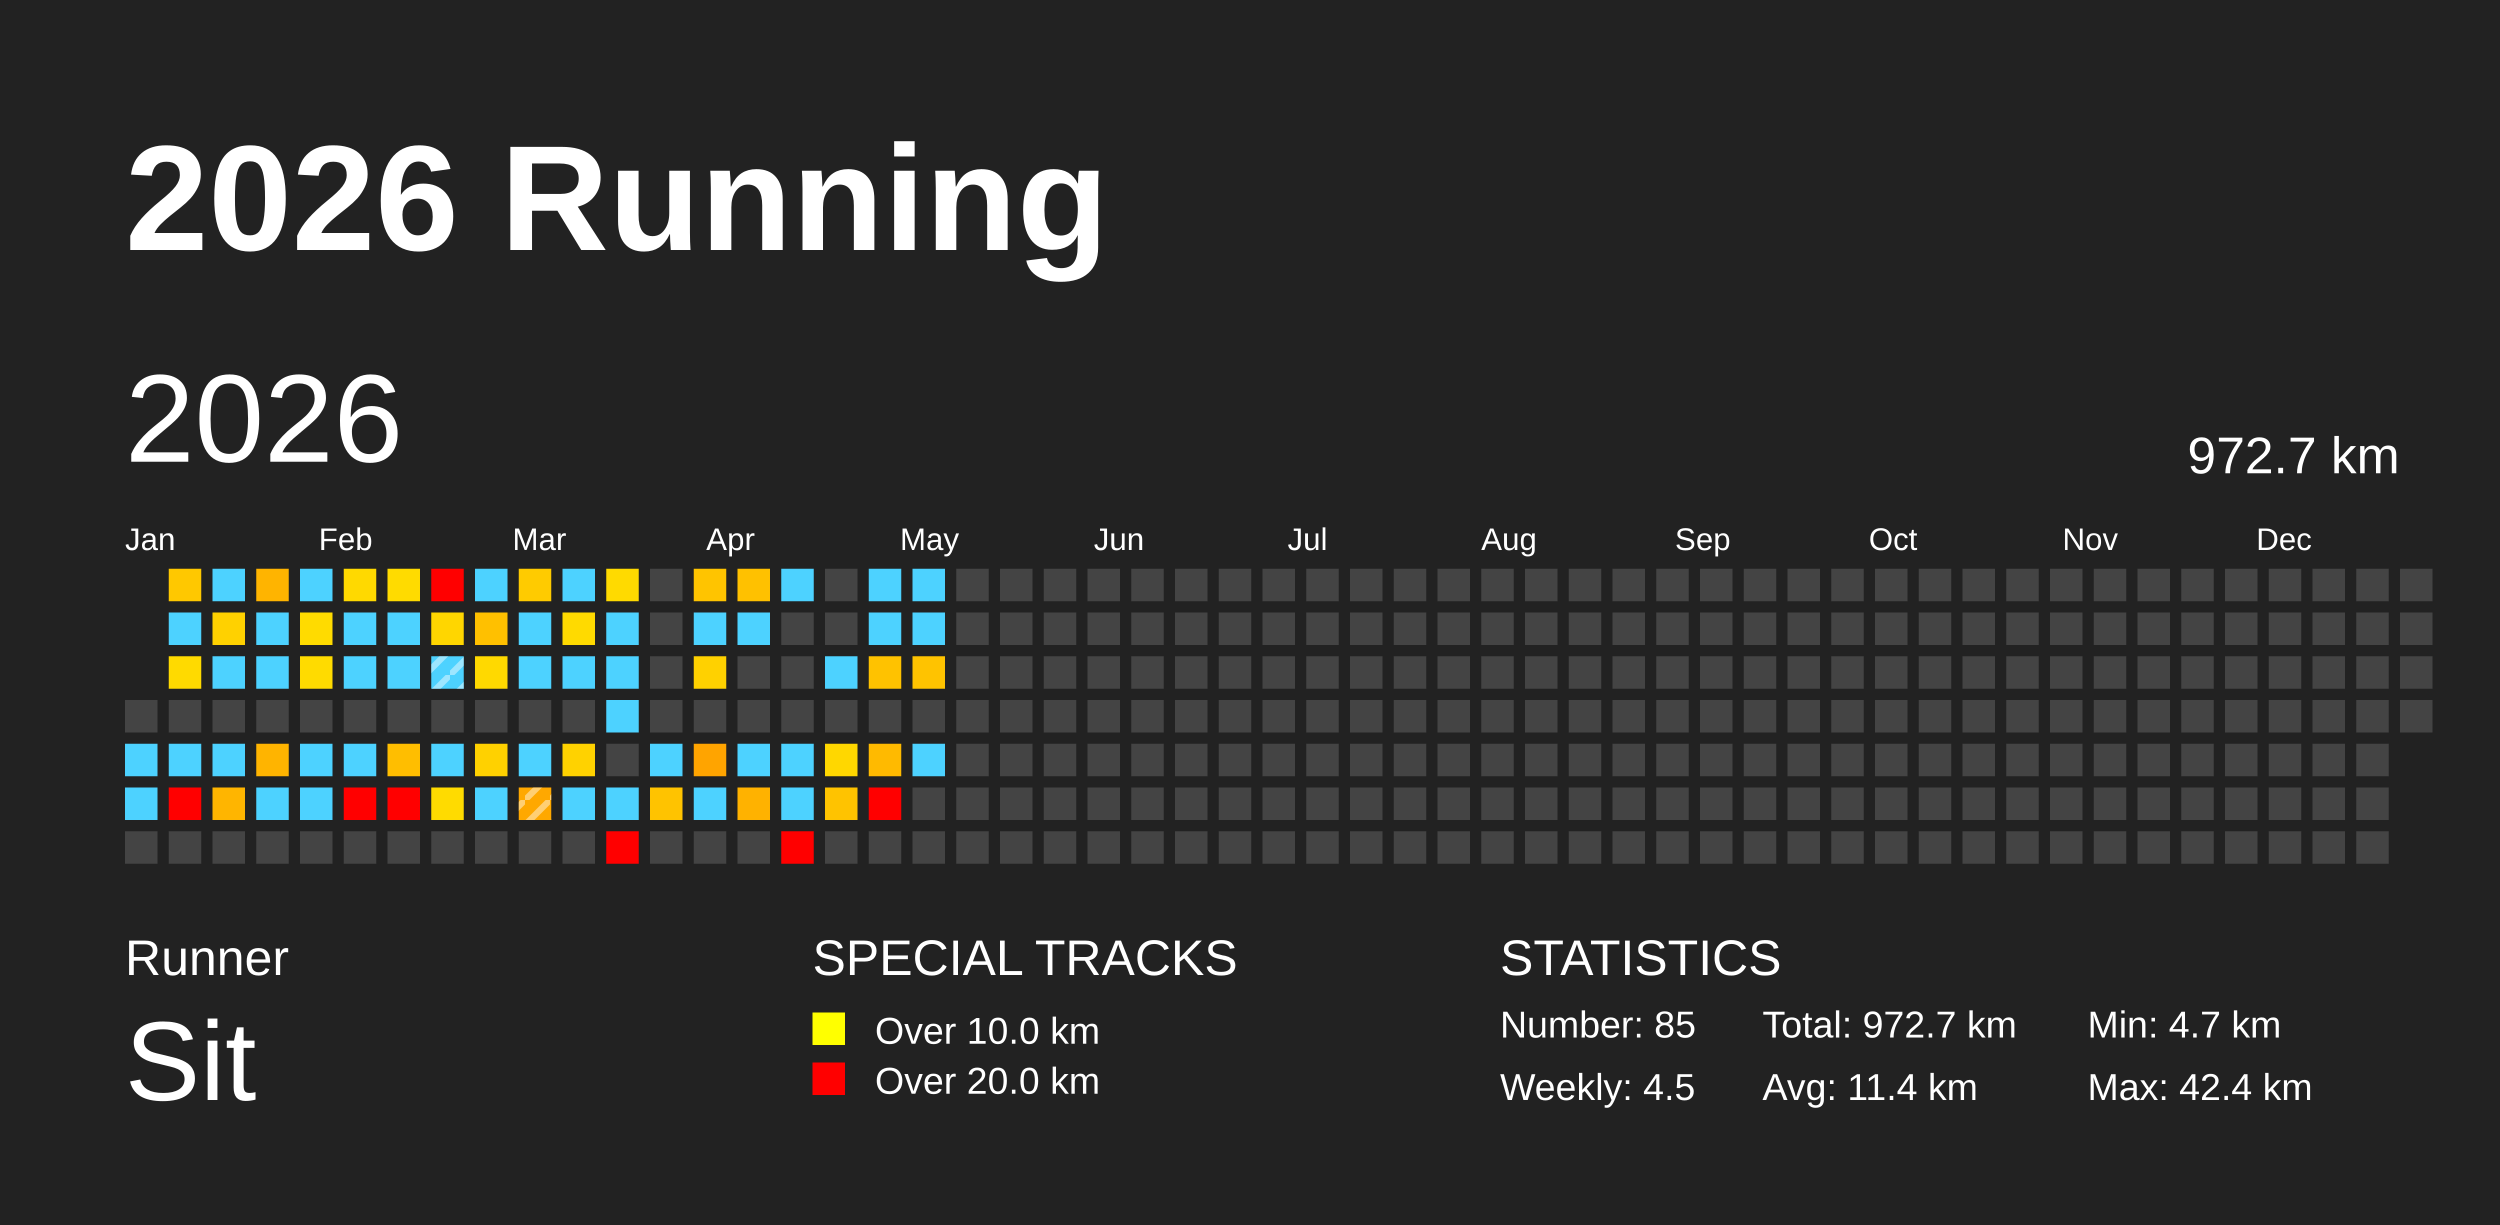
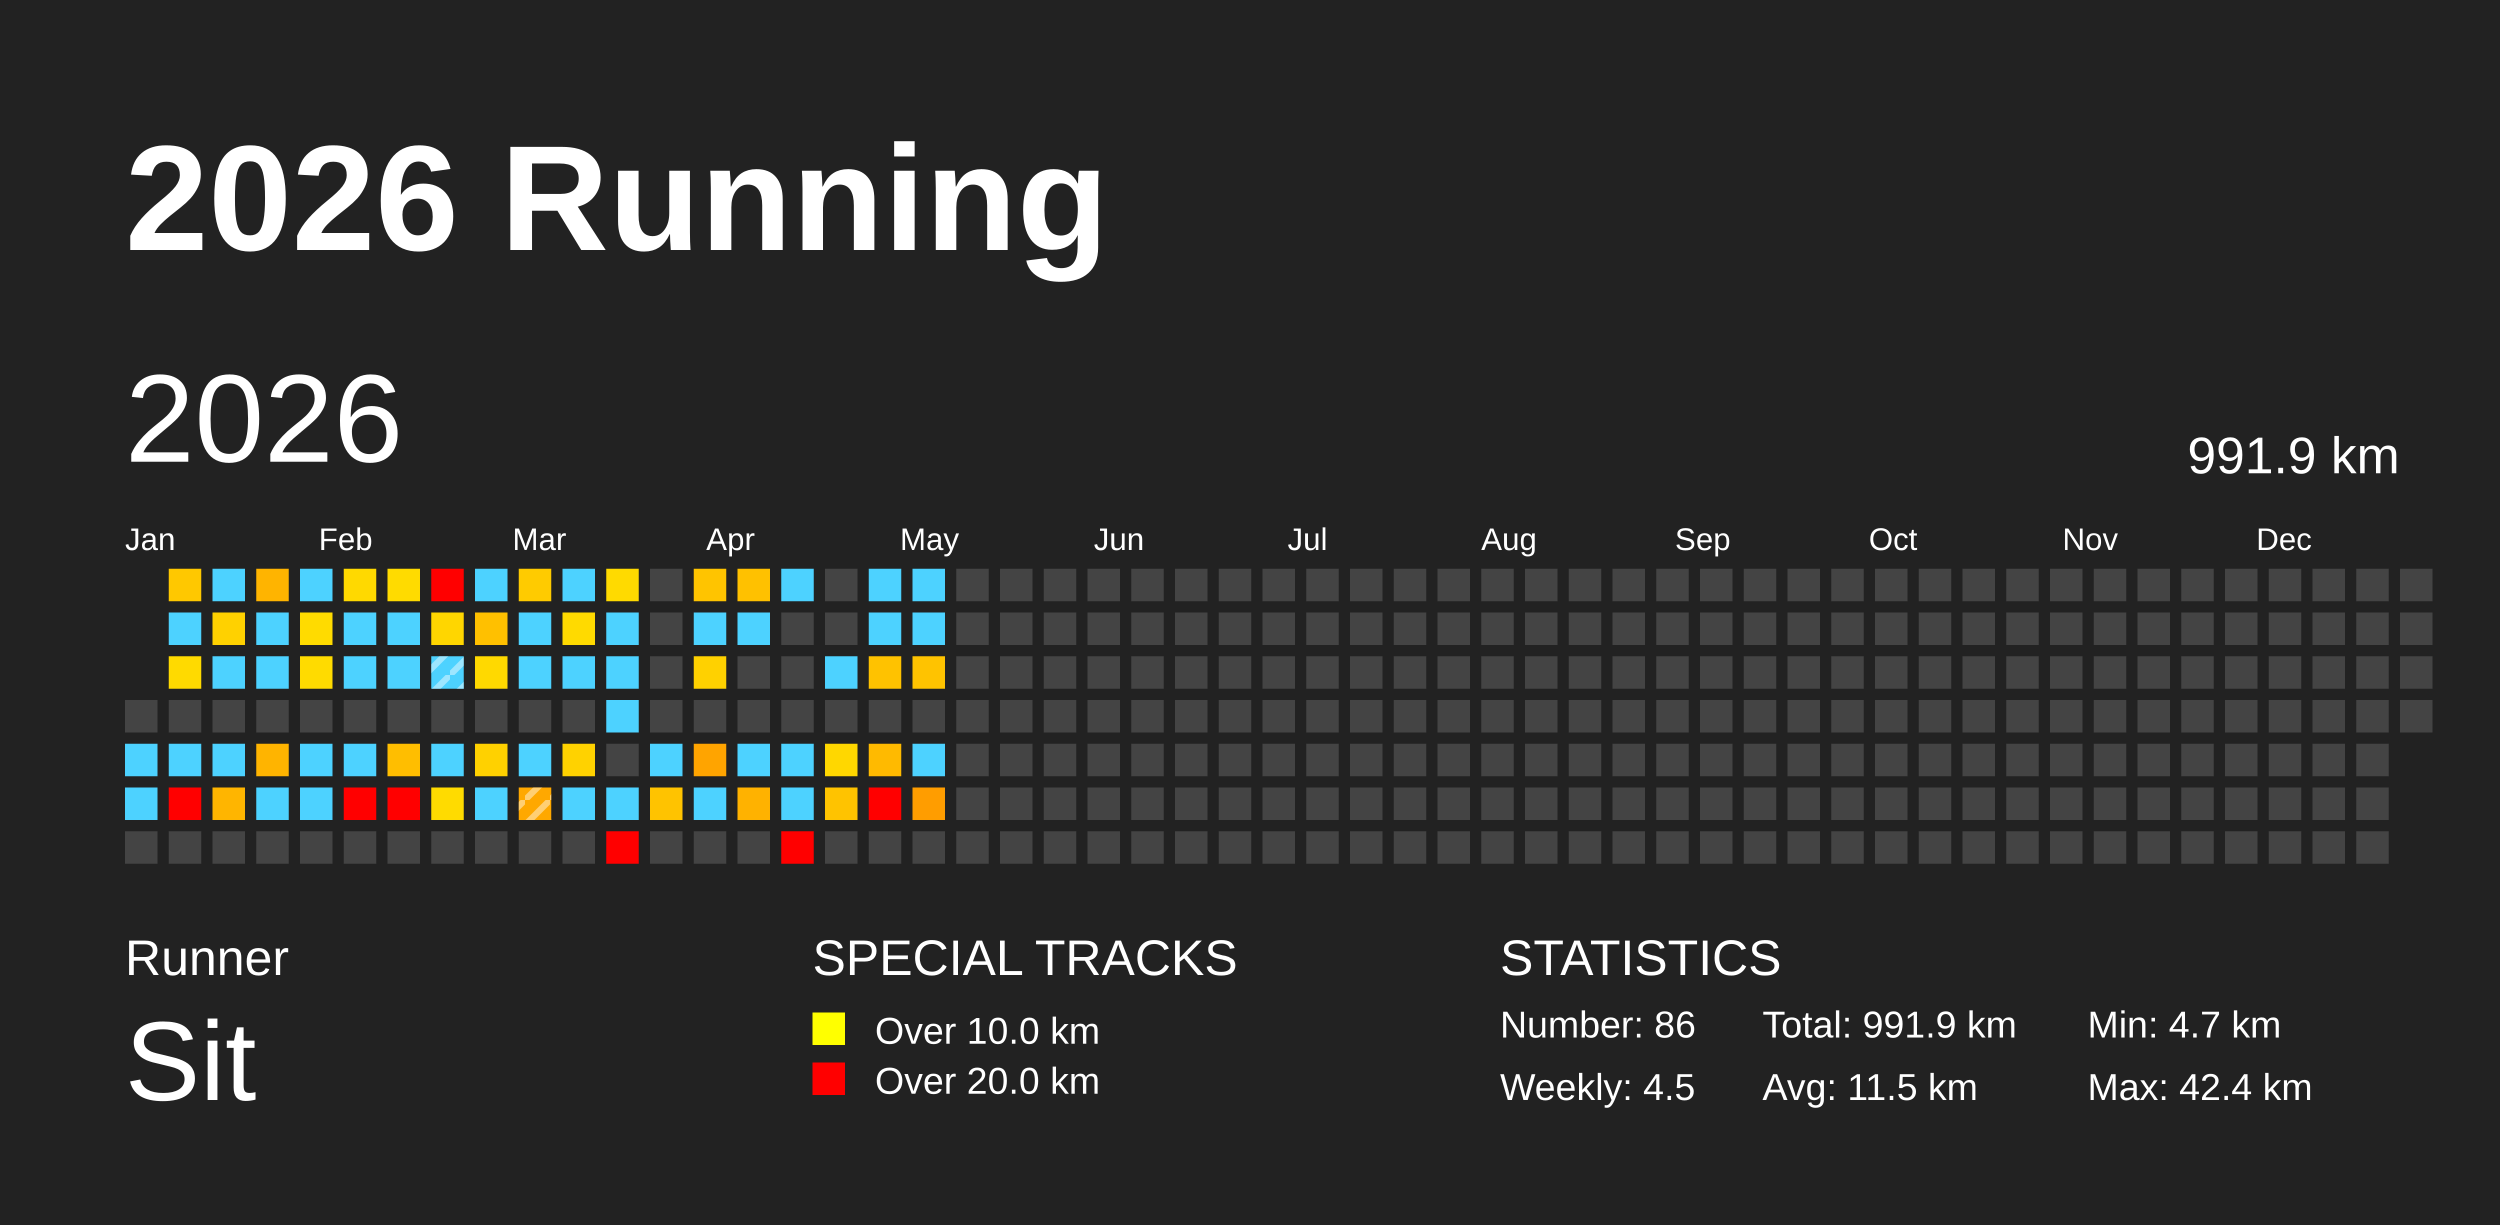
<svg xmlns="http://www.w3.org/2000/svg" baseProfile="full" height="98mm" version="1.1" viewBox="0,0,200,98" width="200mm">
  <defs>
    <pattern height="2" id="indoor-stripe" patternUnits="userSpaceOnUse" width="2">
      <line stroke="white" stroke-opacity="0.45" stroke-width="0.5" x1="0" x2="2" y1="2" y2="0" />
    </pattern>
  </defs>
  <rect fill="#222222" height="98" width="200" x="0" y="0" />
  <text fill="#FFFFFF" style="font-size:12px; font-family:Arial; font-weight:bold;" x="10" y="20">2026 Running</text>
  <text fill="#FFFFFF" style="font-size:4px; font-family:Arial" x="10" y="78">Runner</text>
  <text fill="#FFFFFF" style="font-size:9px; font-family:Arial" x="10" y="88">Sit</text>
  <text fill="#FFFFFF" style="font-size:4px; font-family:Arial" x="65" y="78">SPECIAL TRACKS</text>
  <rect fill="yellow" height="2.6" width="2.6" x="65" y="81" />
  <text fill="#FFFFFF" style="font-size:3px; font-family:Arial" x="70" y="83.5">Over 10.0 km</text>
  <rect fill="red" height="2.6" width="2.6" x="65" y="85" />
  <text fill="#FFFFFF" style="font-size:3px; font-family:Arial" x="70" y="87.5">Over 20.0 km</text>
  <text fill="#FFFFFF" style="font-size:4px; font-family:Arial" x="120" y="78">STATISTICS</text>
-   <text fill="#FFFFFF" style="font-size:3px; font-family:Arial" x="120" y="83">Number: 85</text>
+   <text fill="#FFFFFF" style="font-size:3px; font-family:Arial" x="120" y="83">Number: 86</text>
  <text fill="#FFFFFF" style="font-size:3px; font-family:Arial" x="120" y="88">Weekly: 4.5</text>
-   <text fill="#FFFFFF" style="font-size:3px; font-family:Arial" x="141" y="83">Total: 972.7 km</text>
-   <text fill="#FFFFFF" style="font-size:3px; font-family:Arial" x="141" y="88">Avg: 11.4 km</text>
+   <text fill="#FFFFFF" style="font-size:3px; font-family:Arial" x="141" y="83">Total: 991.9 km</text>
+   <text fill="#FFFFFF" style="font-size:3px; font-family:Arial" x="141" y="88">Avg: 11.5 km</text>
  <text fill="#FFFFFF" style="font-size:3px; font-family:Arial" x="167" y="83">Min: 4.7 km</text>
  <text fill="#FFFFFF" style="font-size:3px; font-family:Arial" x="167" y="88">Max: 42.4 km</text>
  <text dominant-baseline="hanging" fill="#FFFFFF" style="font-size:10.0px; font-family:Arial;" x="10" y="30">2026</text>
-   <text dominant-baseline="hanging" fill="#FFFFFF" style="font-size:4.125px; font-family:Arial;" x="175" y="35">972.7 km</text>
+   <text dominant-baseline="hanging" fill="#FFFFFF" style="font-size:4.125px; font-family:Arial;" x="175" y="35">991.9 km</text>
  <text fill="#FFFFFF" style="font-size:2.5px; font-family:Arial" x="10.0" y="44">Jan</text>
  <text fill="#FFFFFF" style="font-size:2.5px; font-family:Arial" x="25.5" y="44">Feb</text>
  <text fill="#FFFFFF" style="font-size:2.5px; font-family:Arial" x="41.0" y="44">Mar</text>
  <text fill="#FFFFFF" style="font-size:2.5px; font-family:Arial" x="56.5" y="44">Apr</text>
  <text fill="#FFFFFF" style="font-size:2.5px; font-family:Arial" x="72.0" y="44">May</text>
  <text fill="#FFFFFF" style="font-size:2.5px; font-family:Arial" x="87.5" y="44">Jun</text>
  <text fill="#FFFFFF" style="font-size:2.5px; font-family:Arial" x="103.0" y="44">Jul</text>
  <text fill="#FFFFFF" style="font-size:2.5px; font-family:Arial" x="118.5" y="44">Aug</text>
  <text fill="#FFFFFF" style="font-size:2.5px; font-family:Arial" x="134.0" y="44">Sep</text>
  <text fill="#FFFFFF" style="font-size:2.5px; font-family:Arial" x="149.5" y="44">Oct</text>
  <text fill="#FFFFFF" style="font-size:2.5px; font-family:Arial" x="165.0" y="44">Nov</text>
  <text fill="#FFFFFF" style="font-size:2.5px; font-family:Arial" x="180.5" y="44">Dec</text>
  <rect fill="#444444" height="2.6" width="2.6" x="10.0" y="56.0" />
  <rect fill="#4dd2ff" height="2.6" width="2.6" x="10.0" y="59.5" />
  <rect fill="#4dd2ff" height="2.6" width="2.6" x="10.0" y="63.0" />
  <rect fill="#444444" height="2.6" width="2.6" x="10.0" y="66.5" />
  <rect fill="#ffc800" height="2.6" width="2.6" x="13.5" y="45.5" />
  <rect fill="#4dd2ff" height="2.6" width="2.6" x="13.5" y="49.0" />
  <rect fill="#ffda00" height="2.6" width="2.6" x="13.5" y="52.5" />
  <rect fill="#444444" height="2.6" width="2.6" x="13.5" y="56.0" />
  <rect fill="#4dd2ff" height="2.6" width="2.6" x="13.5" y="59.5" />
  <rect fill="red" height="2.6" width="2.6" x="13.5" y="63.0" />
  <rect fill="#444444" height="2.6" width="2.6" x="13.5" y="66.5" />
  <rect fill="#4dd2ff" height="2.6" width="2.6" x="17.0" y="45.5" />
  <rect fill="#ffd100" height="2.6" width="2.6" x="17.0" y="49.0" />
  <rect fill="#4dd2ff" height="2.6" width="2.6" x="17.0" y="52.5" />
  <rect fill="#444444" height="2.6" width="2.6" x="17.0" y="56.0" />
  <rect fill="#4dd2ff" height="2.6" width="2.6" x="17.0" y="59.5" />
  <rect fill="#ffb500" height="2.6" width="2.6" x="17.0" y="63.0" />
  <rect fill="#444444" height="2.6" width="2.6" x="17.0" y="66.5" />
  <rect fill="#ffb400" height="2.6" width="2.6" x="20.5" y="45.5" />
  <rect fill="#4dd2ff" height="2.6" width="2.6" x="20.5" y="49.0" />
  <rect fill="#4dd2ff" height="2.6" width="2.6" x="20.5" y="52.5" />
  <rect fill="#444444" height="2.6" width="2.6" x="20.5" y="56.0" />
  <rect fill="#ffb400" height="2.6" width="2.6" x="20.5" y="59.5" />
  <rect fill="#4dd2ff" height="2.6" width="2.6" x="20.5" y="63.0" />
  <rect fill="#444444" height="2.6" width="2.6" x="20.5" y="66.5" />
  <rect fill="#4dd2ff" height="2.6" width="2.6" x="24.0" y="45.5" />
  <rect fill="#ffdb00" height="2.6" width="2.6" x="24.0" y="49.0" />
  <rect fill="#ffdb00" height="2.6" width="2.6" x="24.0" y="52.5" />
  <rect fill="#444444" height="2.6" width="2.6" x="24.0" y="56.0" />
  <rect fill="#4dd2ff" height="2.6" width="2.6" x="24.0" y="59.5" />
  <rect fill="#4dd2ff" height="2.6" width="2.6" x="24.0" y="63.0" />
  <rect fill="#444444" height="2.6" width="2.6" x="24.0" y="66.5" />
  <rect fill="#ffd900" height="2.6" width="2.6" x="27.5" y="45.5" />
  <rect fill="#4dd2ff" height="2.6" width="2.6" x="27.5" y="49.0" />
  <rect fill="#4dd2ff" height="2.6" width="2.6" x="27.5" y="52.5" />
  <rect fill="#444444" height="2.6" width="2.6" x="27.5" y="56.0" />
  <rect fill="#4dd2ff" height="2.6" width="2.6" x="27.5" y="59.5" />
  <rect fill="red" height="2.6" width="2.6" x="27.5" y="63.0" />
  <rect fill="#444444" height="2.6" width="2.6" x="27.5" y="66.5" />
  <rect fill="#ffdb00" height="2.6" width="2.6" x="31.0" y="45.5" />
  <rect fill="#4dd2ff" height="2.6" width="2.6" x="31.0" y="49.0" />
  <rect fill="#4dd2ff" height="2.6" width="2.6" x="31.0" y="52.5" />
  <rect fill="#444444" height="2.6" width="2.6" x="31.0" y="56.0" />
  <rect fill="#ffbe00" height="2.6" width="2.6" x="31.0" y="59.5" />
  <rect fill="red" height="2.6" width="2.6" x="31.0" y="63.0" />
  <rect fill="#444444" height="2.6" width="2.6" x="31.0" y="66.5" />
  <rect fill="red" height="2.6" width="2.6" x="34.5" y="45.5" />
  <rect fill="#ffd600" height="2.6" width="2.6" x="34.5" y="49.0" />
  <rect fill="#4dd2ff" height="2.6" width="2.6" x="34.5" y="52.5" />
  <rect fill="url(#indoor-stripe)" height="2.6" style="pointer-events: none;" width="2.6" x="34.5" y="52.5" />
  <rect fill="#444444" height="2.6" width="2.6" x="34.5" y="56.0" />
  <rect fill="#4dd2ff" height="2.6" width="2.6" x="34.5" y="59.5" />
  <rect fill="#ffdb00" height="2.6" width="2.6" x="34.5" y="63.0" />
  <rect fill="#444444" height="2.6" width="2.6" x="34.5" y="66.5" />
  <rect fill="#4dd2ff" height="2.6" width="2.6" x="38.0" y="45.5" />
  <rect fill="#ffc000" height="2.6" width="2.6" x="38.0" y="49.0" />
  <rect fill="#ffd900" height="2.6" width="2.6" x="38.0" y="52.5" />
  <rect fill="#444444" height="2.6" width="2.6" x="38.0" y="56.0" />
  <rect fill="#ffd100" height="2.6" width="2.6" x="38.0" y="59.5" />
  <rect fill="#4dd2ff" height="2.6" width="2.6" x="38.0" y="63.0" />
  <rect fill="#444444" height="2.6" width="2.6" x="38.0" y="66.5" />
  <rect fill="#ffcb00" height="2.6" width="2.6" x="41.5" y="45.5" />
  <rect fill="#4dd2ff" height="2.6" width="2.6" x="41.5" y="49.0" />
  <rect fill="#4dd2ff" height="2.6" width="2.6" x="41.5" y="52.5" />
  <rect fill="#444444" height="2.6" width="2.6" x="41.5" y="56.0" />
  <rect fill="#4dd2ff" height="2.6" width="2.6" x="41.5" y="59.5" />
  <rect fill="#ffa800" height="2.6" width="2.6" x="41.5" y="63.0" />
  <rect fill="url(#indoor-stripe)" height="2.6" style="pointer-events: none;" width="2.6" x="41.5" y="63.0" />
  <rect fill="#444444" height="2.6" width="2.6" x="41.5" y="66.5" />
  <rect fill="#4dd2ff" height="2.6" width="2.6" x="45.0" y="45.5" />
  <rect fill="#ffda00" height="2.6" width="2.6" x="45.0" y="49.0" />
  <rect fill="#4dd2ff" height="2.6" width="2.6" x="45.0" y="52.5" />
  <rect fill="#444444" height="2.6" width="2.6" x="45.0" y="56.0" />
  <rect fill="#ffd200" height="2.6" width="2.6" x="45.0" y="59.5" />
  <rect fill="#4dd2ff" height="2.6" width="2.6" x="45.0" y="63.0" />
  <rect fill="#444444" height="2.6" width="2.6" x="45.0" y="66.5" />
  <rect fill="#ffda00" height="2.6" width="2.6" x="48.5" y="45.5" />
  <rect fill="#4dd2ff" height="2.6" width="2.6" x="48.5" y="49.0" />
  <rect fill="#4dd2ff" height="2.6" width="2.6" x="48.5" y="52.5" />
  <rect fill="#4dd2ff" height="2.6" width="2.6" x="48.5" y="56.0" />
  <rect fill="#444444" height="2.6" width="2.6" x="48.5" y="59.5" />
  <rect fill="#4dd2ff" height="2.6" width="2.6" x="48.5" y="63.0" />
  <rect fill="red" height="2.6" width="2.6" x="48.5" y="66.5" />
  <rect fill="#444444" height="2.6" width="2.6" x="52.0" y="45.5" />
  <rect fill="#444444" height="2.6" width="2.6" x="52.0" y="49.0" />
  <rect fill="#444444" height="2.6" width="2.6" x="52.0" y="52.5" />
  <rect fill="#444444" height="2.6" width="2.6" x="52.0" y="56.0" />
  <rect fill="#4dd2ff" height="2.6" width="2.6" x="52.0" y="59.5" />
  <rect fill="#ffc300" height="2.6" width="2.6" x="52.0" y="63.0" />
  <rect fill="#444444" height="2.6" width="2.6" x="52.0" y="66.5" />
  <rect fill="#ffc400" height="2.6" width="2.6" x="55.5" y="45.5" />
  <rect fill="#4dd2ff" height="2.6" width="2.6" x="55.5" y="49.0" />
  <rect fill="#ffd100" height="2.6" width="2.6" x="55.5" y="52.5" />
  <rect fill="#444444" height="2.6" width="2.6" x="55.5" y="56.0" />
  <rect fill="#ffa400" height="2.6" width="2.6" x="55.5" y="59.5" />
  <rect fill="#4dd2ff" height="2.6" width="2.6" x="55.5" y="63.0" />
  <rect fill="#444444" height="2.6" width="2.6" x="55.5" y="66.5" />
  <rect fill="#ffc100" height="2.6" width="2.6" x="59.0" y="45.5" />
  <rect fill="#4dd2ff" height="2.6" width="2.6" x="59.0" y="49.0" />
  <rect fill="#444444" height="2.6" width="2.6" x="59.0" y="52.5" />
  <rect fill="#444444" height="2.6" width="2.6" x="59.0" y="56.0" />
  <rect fill="#4dd2ff" height="2.6" width="2.6" x="59.0" y="59.5" />
  <rect fill="#ffb200" height="2.6" width="2.6" x="59.0" y="63.0" />
  <rect fill="#444444" height="2.6" width="2.6" x="59.0" y="66.5" />
  <rect fill="#4dd2ff" height="2.6" width="2.6" x="62.5" y="45.5" />
  <rect fill="#444444" height="2.6" width="2.6" x="62.5" y="49.0" />
  <rect fill="#444444" height="2.6" width="2.6" x="62.5" y="52.5" />
  <rect fill="#444444" height="2.6" width="2.6" x="62.5" y="56.0" />
  <rect fill="#4dd2ff" height="2.6" width="2.6" x="62.5" y="59.5" />
  <rect fill="#4dd2ff" height="2.6" width="2.6" x="62.5" y="63.0" />
  <rect fill="red" height="2.6" width="2.6" x="62.5" y="66.5" />
  <rect fill="#444444" height="2.6" width="2.6" x="66.0" y="45.5" />
  <rect fill="#444444" height="2.6" width="2.6" x="66.0" y="49.0" />
  <rect fill="#4dd2ff" height="2.6" width="2.6" x="66.0" y="52.5" />
  <rect fill="#444444" height="2.6" width="2.6" x="66.0" y="56.0" />
  <rect fill="#ffd700" height="2.6" width="2.6" x="66.0" y="59.5" />
  <rect fill="#ffc300" height="2.6" width="2.6" x="66.0" y="63.0" />
  <rect fill="#444444" height="2.6" width="2.6" x="66.0" y="66.5" />
  <rect fill="#4dd2ff" height="2.6" width="2.6" x="69.5" y="45.5" />
  <rect fill="#4dd2ff" height="2.6" width="2.6" x="69.5" y="49.0" />
  <rect fill="#ffc200" height="2.6" width="2.6" x="69.5" y="52.5" />
  <rect fill="#444444" height="2.6" width="2.6" x="69.5" y="56.0" />
  <rect fill="#ffba00" height="2.6" width="2.6" x="69.5" y="59.5" />
  <rect fill="red" height="2.6" width="2.6" x="69.5" y="63.0" />
  <rect fill="#444444" height="2.6" width="2.6" x="69.5" y="66.5" />
  <rect fill="#4dd2ff" height="2.6" width="2.6" x="73.0" y="45.5" />
  <rect fill="#4dd2ff" height="2.6" width="2.6" x="73.0" y="49.0" />
  <rect fill="#ffc300" height="2.6" width="2.6" x="73.0" y="52.5" />
  <rect fill="#444444" height="2.6" width="2.6" x="73.0" y="56.0" />
  <rect fill="#4dd2ff" height="2.6" width="2.6" x="73.0" y="59.5" />
-   <rect fill="#444444" height="2.6" width="2.6" x="73.0" y="63.0" />
+   <rect fill="#ff9d00" height="2.6" width="2.6" x="73.0" y="63.0" />
  <rect fill="#444444" height="2.6" width="2.6" x="73.0" y="66.5" />
  <rect fill="#444444" height="2.6" width="2.6" x="76.5" y="45.5" />
  <rect fill="#444444" height="2.6" width="2.6" x="76.5" y="49.0" />
  <rect fill="#444444" height="2.6" width="2.6" x="76.5" y="52.5" />
  <rect fill="#444444" height="2.6" width="2.6" x="76.5" y="56.0" />
  <rect fill="#444444" height="2.6" width="2.6" x="76.5" y="59.5" />
  <rect fill="#444444" height="2.6" width="2.6" x="76.5" y="63.0" />
  <rect fill="#444444" height="2.6" width="2.6" x="76.5" y="66.5" />
  <rect fill="#444444" height="2.6" width="2.6" x="80.0" y="45.5" />
  <rect fill="#444444" height="2.6" width="2.6" x="80.0" y="49.0" />
  <rect fill="#444444" height="2.6" width="2.6" x="80.0" y="52.5" />
  <rect fill="#444444" height="2.6" width="2.6" x="80.0" y="56.0" />
  <rect fill="#444444" height="2.6" width="2.6" x="80.0" y="59.5" />
  <rect fill="#444444" height="2.6" width="2.6" x="80.0" y="63.0" />
  <rect fill="#444444" height="2.6" width="2.6" x="80.0" y="66.5" />
  <rect fill="#444444" height="2.6" width="2.6" x="83.5" y="45.5" />
  <rect fill="#444444" height="2.6" width="2.6" x="83.5" y="49.0" />
  <rect fill="#444444" height="2.6" width="2.6" x="83.5" y="52.5" />
  <rect fill="#444444" height="2.6" width="2.6" x="83.5" y="56.0" />
  <rect fill="#444444" height="2.6" width="2.6" x="83.5" y="59.5" />
  <rect fill="#444444" height="2.6" width="2.6" x="83.5" y="63.0" />
  <rect fill="#444444" height="2.6" width="2.6" x="83.5" y="66.5" />
  <rect fill="#444444" height="2.6" width="2.6" x="87.0" y="45.5" />
  <rect fill="#444444" height="2.6" width="2.6" x="87.0" y="49.0" />
  <rect fill="#444444" height="2.6" width="2.6" x="87.0" y="52.5" />
  <rect fill="#444444" height="2.6" width="2.6" x="87.0" y="56.0" />
  <rect fill="#444444" height="2.6" width="2.6" x="87.0" y="59.5" />
  <rect fill="#444444" height="2.6" width="2.6" x="87.0" y="63.0" />
  <rect fill="#444444" height="2.6" width="2.6" x="87.0" y="66.5" />
  <rect fill="#444444" height="2.6" width="2.6" x="90.5" y="45.5" />
  <rect fill="#444444" height="2.6" width="2.6" x="90.5" y="49.0" />
  <rect fill="#444444" height="2.6" width="2.6" x="90.5" y="52.5" />
  <rect fill="#444444" height="2.6" width="2.6" x="90.5" y="56.0" />
  <rect fill="#444444" height="2.6" width="2.6" x="90.5" y="59.5" />
  <rect fill="#444444" height="2.6" width="2.6" x="90.5" y="63.0" />
  <rect fill="#444444" height="2.6" width="2.6" x="90.5" y="66.5" />
  <rect fill="#444444" height="2.6" width="2.6" x="94.0" y="45.5" />
  <rect fill="#444444" height="2.6" width="2.6" x="94.0" y="49.0" />
  <rect fill="#444444" height="2.6" width="2.6" x="94.0" y="52.5" />
  <rect fill="#444444" height="2.6" width="2.6" x="94.0" y="56.0" />
  <rect fill="#444444" height="2.6" width="2.6" x="94.0" y="59.5" />
  <rect fill="#444444" height="2.6" width="2.6" x="94.0" y="63.0" />
  <rect fill="#444444" height="2.6" width="2.6" x="94.0" y="66.5" />
  <rect fill="#444444" height="2.6" width="2.6" x="97.5" y="45.5" />
  <rect fill="#444444" height="2.6" width="2.6" x="97.5" y="49.0" />
  <rect fill="#444444" height="2.6" width="2.6" x="97.5" y="52.5" />
  <rect fill="#444444" height="2.6" width="2.6" x="97.5" y="56.0" />
  <rect fill="#444444" height="2.6" width="2.6" x="97.5" y="59.5" />
  <rect fill="#444444" height="2.6" width="2.6" x="97.5" y="63.0" />
  <rect fill="#444444" height="2.6" width="2.6" x="97.5" y="66.5" />
  <rect fill="#444444" height="2.6" width="2.6" x="101.0" y="45.5" />
  <rect fill="#444444" height="2.6" width="2.6" x="101.0" y="49.0" />
  <rect fill="#444444" height="2.6" width="2.6" x="101.0" y="52.5" />
  <rect fill="#444444" height="2.6" width="2.6" x="101.0" y="56.0" />
  <rect fill="#444444" height="2.6" width="2.6" x="101.0" y="59.5" />
  <rect fill="#444444" height="2.6" width="2.6" x="101.0" y="63.0" />
  <rect fill="#444444" height="2.6" width="2.6" x="101.0" y="66.5" />
  <rect fill="#444444" height="2.6" width="2.6" x="104.5" y="45.5" />
  <rect fill="#444444" height="2.6" width="2.6" x="104.5" y="49.0" />
  <rect fill="#444444" height="2.6" width="2.6" x="104.5" y="52.5" />
  <rect fill="#444444" height="2.6" width="2.6" x="104.5" y="56.0" />
  <rect fill="#444444" height="2.6" width="2.6" x="104.5" y="59.5" />
  <rect fill="#444444" height="2.6" width="2.6" x="104.5" y="63.0" />
  <rect fill="#444444" height="2.6" width="2.6" x="104.5" y="66.5" />
  <rect fill="#444444" height="2.6" width="2.6" x="108.0" y="45.5" />
  <rect fill="#444444" height="2.6" width="2.6" x="108.0" y="49.0" />
  <rect fill="#444444" height="2.6" width="2.6" x="108.0" y="52.5" />
  <rect fill="#444444" height="2.6" width="2.6" x="108.0" y="56.0" />
  <rect fill="#444444" height="2.6" width="2.6" x="108.0" y="59.5" />
  <rect fill="#444444" height="2.6" width="2.6" x="108.0" y="63.0" />
  <rect fill="#444444" height="2.6" width="2.6" x="108.0" y="66.5" />
  <rect fill="#444444" height="2.6" width="2.6" x="111.5" y="45.5" />
  <rect fill="#444444" height="2.6" width="2.6" x="111.5" y="49.0" />
  <rect fill="#444444" height="2.6" width="2.6" x="111.5" y="52.5" />
  <rect fill="#444444" height="2.6" width="2.6" x="111.5" y="56.0" />
  <rect fill="#444444" height="2.6" width="2.6" x="111.5" y="59.5" />
  <rect fill="#444444" height="2.6" width="2.6" x="111.5" y="63.0" />
  <rect fill="#444444" height="2.6" width="2.6" x="111.5" y="66.5" />
  <rect fill="#444444" height="2.6" width="2.6" x="115.0" y="45.5" />
  <rect fill="#444444" height="2.6" width="2.6" x="115.0" y="49.0" />
  <rect fill="#444444" height="2.6" width="2.6" x="115.0" y="52.5" />
  <rect fill="#444444" height="2.6" width="2.6" x="115.0" y="56.0" />
  <rect fill="#444444" height="2.6" width="2.6" x="115.0" y="59.5" />
  <rect fill="#444444" height="2.6" width="2.6" x="115.0" y="63.0" />
  <rect fill="#444444" height="2.6" width="2.6" x="115.0" y="66.5" />
  <rect fill="#444444" height="2.6" width="2.6" x="118.5" y="45.5" />
  <rect fill="#444444" height="2.6" width="2.6" x="118.5" y="49.0" />
  <rect fill="#444444" height="2.6" width="2.6" x="118.5" y="52.5" />
  <rect fill="#444444" height="2.6" width="2.6" x="118.5" y="56.0" />
  <rect fill="#444444" height="2.6" width="2.6" x="118.5" y="59.5" />
  <rect fill="#444444" height="2.6" width="2.6" x="118.5" y="63.0" />
  <rect fill="#444444" height="2.6" width="2.6" x="118.5" y="66.5" />
  <rect fill="#444444" height="2.6" width="2.6" x="122.0" y="45.5" />
  <rect fill="#444444" height="2.6" width="2.6" x="122.0" y="49.0" />
  <rect fill="#444444" height="2.6" width="2.6" x="122.0" y="52.5" />
  <rect fill="#444444" height="2.6" width="2.6" x="122.0" y="56.0" />
  <rect fill="#444444" height="2.6" width="2.6" x="122.0" y="59.5" />
  <rect fill="#444444" height="2.6" width="2.6" x="122.0" y="63.0" />
  <rect fill="#444444" height="2.6" width="2.6" x="122.0" y="66.5" />
  <rect fill="#444444" height="2.6" width="2.6" x="125.5" y="45.5" />
  <rect fill="#444444" height="2.6" width="2.6" x="125.5" y="49.0" />
  <rect fill="#444444" height="2.6" width="2.6" x="125.5" y="52.5" />
  <rect fill="#444444" height="2.6" width="2.6" x="125.5" y="56.0" />
  <rect fill="#444444" height="2.6" width="2.6" x="125.5" y="59.5" />
  <rect fill="#444444" height="2.6" width="2.6" x="125.5" y="63.0" />
  <rect fill="#444444" height="2.6" width="2.6" x="125.5" y="66.5" />
  <rect fill="#444444" height="2.6" width="2.6" x="129.0" y="45.5" />
  <rect fill="#444444" height="2.6" width="2.6" x="129.0" y="49.0" />
  <rect fill="#444444" height="2.6" width="2.6" x="129.0" y="52.5" />
  <rect fill="#444444" height="2.6" width="2.6" x="129.0" y="56.0" />
  <rect fill="#444444" height="2.6" width="2.6" x="129.0" y="59.5" />
  <rect fill="#444444" height="2.6" width="2.6" x="129.0" y="63.0" />
  <rect fill="#444444" height="2.6" width="2.6" x="129.0" y="66.5" />
  <rect fill="#444444" height="2.6" width="2.6" x="132.5" y="45.5" />
  <rect fill="#444444" height="2.6" width="2.6" x="132.5" y="49.0" />
  <rect fill="#444444" height="2.6" width="2.6" x="132.5" y="52.5" />
  <rect fill="#444444" height="2.6" width="2.6" x="132.5" y="56.0" />
  <rect fill="#444444" height="2.6" width="2.6" x="132.5" y="59.5" />
  <rect fill="#444444" height="2.6" width="2.6" x="132.5" y="63.0" />
  <rect fill="#444444" height="2.6" width="2.6" x="132.5" y="66.5" />
  <rect fill="#444444" height="2.6" width="2.6" x="136.0" y="45.5" />
  <rect fill="#444444" height="2.6" width="2.6" x="136.0" y="49.0" />
  <rect fill="#444444" height="2.6" width="2.6" x="136.0" y="52.5" />
  <rect fill="#444444" height="2.6" width="2.6" x="136.0" y="56.0" />
  <rect fill="#444444" height="2.6" width="2.6" x="136.0" y="59.5" />
  <rect fill="#444444" height="2.6" width="2.6" x="136.0" y="63.0" />
  <rect fill="#444444" height="2.6" width="2.6" x="136.0" y="66.5" />
  <rect fill="#444444" height="2.6" width="2.6" x="139.5" y="45.5" />
  <rect fill="#444444" height="2.6" width="2.6" x="139.5" y="49.0" />
  <rect fill="#444444" height="2.6" width="2.6" x="139.5" y="52.5" />
  <rect fill="#444444" height="2.6" width="2.6" x="139.5" y="56.0" />
  <rect fill="#444444" height="2.6" width="2.6" x="139.5" y="59.5" />
  <rect fill="#444444" height="2.6" width="2.6" x="139.5" y="63.0" />
  <rect fill="#444444" height="2.6" width="2.6" x="139.5" y="66.5" />
  <rect fill="#444444" height="2.6" width="2.6" x="143.0" y="45.5" />
  <rect fill="#444444" height="2.6" width="2.6" x="143.0" y="49.0" />
  <rect fill="#444444" height="2.6" width="2.6" x="143.0" y="52.5" />
  <rect fill="#444444" height="2.6" width="2.6" x="143.0" y="56.0" />
  <rect fill="#444444" height="2.6" width="2.6" x="143.0" y="59.5" />
  <rect fill="#444444" height="2.6" width="2.6" x="143.0" y="63.0" />
  <rect fill="#444444" height="2.6" width="2.6" x="143.0" y="66.5" />
  <rect fill="#444444" height="2.6" width="2.6" x="146.5" y="45.5" />
  <rect fill="#444444" height="2.6" width="2.6" x="146.5" y="49.0" />
  <rect fill="#444444" height="2.6" width="2.6" x="146.5" y="52.5" />
  <rect fill="#444444" height="2.6" width="2.6" x="146.5" y="56.0" />
  <rect fill="#444444" height="2.6" width="2.6" x="146.5" y="59.5" />
  <rect fill="#444444" height="2.6" width="2.6" x="146.5" y="63.0" />
  <rect fill="#444444" height="2.6" width="2.6" x="146.5" y="66.5" />
  <rect fill="#444444" height="2.6" width="2.6" x="150.0" y="45.5" />
  <rect fill="#444444" height="2.6" width="2.6" x="150.0" y="49.0" />
  <rect fill="#444444" height="2.6" width="2.6" x="150.0" y="52.5" />
  <rect fill="#444444" height="2.6" width="2.6" x="150.0" y="56.0" />
  <rect fill="#444444" height="2.6" width="2.6" x="150.0" y="59.5" />
  <rect fill="#444444" height="2.6" width="2.6" x="150.0" y="63.0" />
  <rect fill="#444444" height="2.6" width="2.6" x="150.0" y="66.5" />
  <rect fill="#444444" height="2.6" width="2.6" x="153.5" y="45.5" />
  <rect fill="#444444" height="2.6" width="2.6" x="153.5" y="49.0" />
  <rect fill="#444444" height="2.6" width="2.6" x="153.5" y="52.5" />
  <rect fill="#444444" height="2.6" width="2.6" x="153.5" y="56.0" />
  <rect fill="#444444" height="2.6" width="2.6" x="153.5" y="59.5" />
  <rect fill="#444444" height="2.6" width="2.6" x="153.5" y="63.0" />
  <rect fill="#444444" height="2.6" width="2.6" x="153.5" y="66.5" />
  <rect fill="#444444" height="2.6" width="2.6" x="157.0" y="45.5" />
  <rect fill="#444444" height="2.6" width="2.6" x="157.0" y="49.0" />
  <rect fill="#444444" height="2.6" width="2.6" x="157.0" y="52.5" />
  <rect fill="#444444" height="2.6" width="2.6" x="157.0" y="56.0" />
  <rect fill="#444444" height="2.6" width="2.6" x="157.0" y="59.5" />
  <rect fill="#444444" height="2.6" width="2.6" x="157.0" y="63.0" />
  <rect fill="#444444" height="2.6" width="2.6" x="157.0" y="66.5" />
  <rect fill="#444444" height="2.6" width="2.6" x="160.5" y="45.5" />
  <rect fill="#444444" height="2.6" width="2.6" x="160.5" y="49.0" />
  <rect fill="#444444" height="2.6" width="2.6" x="160.5" y="52.5" />
  <rect fill="#444444" height="2.6" width="2.6" x="160.5" y="56.0" />
  <rect fill="#444444" height="2.6" width="2.6" x="160.5" y="59.5" />
  <rect fill="#444444" height="2.6" width="2.6" x="160.5" y="63.0" />
  <rect fill="#444444" height="2.6" width="2.6" x="160.5" y="66.5" />
  <rect fill="#444444" height="2.6" width="2.6" x="164.0" y="45.5" />
  <rect fill="#444444" height="2.6" width="2.6" x="164.0" y="49.0" />
  <rect fill="#444444" height="2.6" width="2.6" x="164.0" y="52.5" />
  <rect fill="#444444" height="2.6" width="2.6" x="164.0" y="56.0" />
  <rect fill="#444444" height="2.6" width="2.6" x="164.0" y="59.5" />
  <rect fill="#444444" height="2.6" width="2.6" x="164.0" y="63.0" />
  <rect fill="#444444" height="2.6" width="2.6" x="164.0" y="66.5" />
  <rect fill="#444444" height="2.6" width="2.6" x="167.5" y="45.5" />
  <rect fill="#444444" height="2.6" width="2.6" x="167.5" y="49.0" />
  <rect fill="#444444" height="2.6" width="2.6" x="167.5" y="52.5" />
  <rect fill="#444444" height="2.6" width="2.6" x="167.5" y="56.0" />
  <rect fill="#444444" height="2.6" width="2.6" x="167.5" y="59.5" />
  <rect fill="#444444" height="2.6" width="2.6" x="167.5" y="63.0" />
  <rect fill="#444444" height="2.6" width="2.6" x="167.5" y="66.5" />
  <rect fill="#444444" height="2.6" width="2.6" x="171.0" y="45.5" />
  <rect fill="#444444" height="2.6" width="2.6" x="171.0" y="49.0" />
  <rect fill="#444444" height="2.6" width="2.6" x="171.0" y="52.5" />
  <rect fill="#444444" height="2.6" width="2.6" x="171.0" y="56.0" />
  <rect fill="#444444" height="2.6" width="2.6" x="171.0" y="59.5" />
  <rect fill="#444444" height="2.6" width="2.6" x="171.0" y="63.0" />
  <rect fill="#444444" height="2.6" width="2.6" x="171.0" y="66.5" />
  <rect fill="#444444" height="2.6" width="2.6" x="174.5" y="45.5" />
  <rect fill="#444444" height="2.6" width="2.6" x="174.5" y="49.0" />
  <rect fill="#444444" height="2.6" width="2.6" x="174.5" y="52.5" />
  <rect fill="#444444" height="2.6" width="2.6" x="174.5" y="56.0" />
  <rect fill="#444444" height="2.6" width="2.6" x="174.5" y="59.5" />
  <rect fill="#444444" height="2.6" width="2.6" x="174.5" y="63.0" />
  <rect fill="#444444" height="2.6" width="2.6" x="174.5" y="66.5" />
  <rect fill="#444444" height="2.6" width="2.6" x="178.0" y="45.5" />
  <rect fill="#444444" height="2.6" width="2.6" x="178.0" y="49.0" />
  <rect fill="#444444" height="2.6" width="2.6" x="178.0" y="52.5" />
  <rect fill="#444444" height="2.6" width="2.6" x="178.0" y="56.0" />
  <rect fill="#444444" height="2.6" width="2.6" x="178.0" y="59.5" />
  <rect fill="#444444" height="2.6" width="2.6" x="178.0" y="63.0" />
  <rect fill="#444444" height="2.6" width="2.6" x="178.0" y="66.5" />
  <rect fill="#444444" height="2.6" width="2.6" x="181.5" y="45.5" />
  <rect fill="#444444" height="2.6" width="2.6" x="181.5" y="49.0" />
  <rect fill="#444444" height="2.6" width="2.6" x="181.5" y="52.5" />
  <rect fill="#444444" height="2.6" width="2.6" x="181.5" y="56.0" />
  <rect fill="#444444" height="2.6" width="2.6" x="181.5" y="59.5" />
  <rect fill="#444444" height="2.6" width="2.6" x="181.5" y="63.0" />
  <rect fill="#444444" height="2.6" width="2.6" x="181.5" y="66.5" />
  <rect fill="#444444" height="2.6" width="2.6" x="185.0" y="45.5" />
  <rect fill="#444444" height="2.6" width="2.6" x="185.0" y="49.0" />
  <rect fill="#444444" height="2.6" width="2.6" x="185.0" y="52.5" />
  <rect fill="#444444" height="2.6" width="2.6" x="185.0" y="56.0" />
  <rect fill="#444444" height="2.6" width="2.6" x="185.0" y="59.5" />
  <rect fill="#444444" height="2.6" width="2.6" x="185.0" y="63.0" />
  <rect fill="#444444" height="2.6" width="2.6" x="185.0" y="66.5" />
  <rect fill="#444444" height="2.6" width="2.6" x="188.5" y="45.5" />
  <rect fill="#444444" height="2.6" width="2.6" x="188.5" y="49.0" />
  <rect fill="#444444" height="2.6" width="2.6" x="188.5" y="52.5" />
  <rect fill="#444444" height="2.6" width="2.6" x="188.5" y="56.0" />
  <rect fill="#444444" height="2.6" width="2.6" x="188.5" y="59.5" />
  <rect fill="#444444" height="2.6" width="2.6" x="188.5" y="63.0" />
  <rect fill="#444444" height="2.6" width="2.6" x="188.5" y="66.5" />
  <rect fill="#444444" height="2.6" width="2.6" x="192.0" y="45.5" />
  <rect fill="#444444" height="2.6" width="2.6" x="192.0" y="49.0" />
  <rect fill="#444444" height="2.6" width="2.6" x="192.0" y="52.5" />
  <rect fill="#444444" height="2.6" width="2.6" x="192.0" y="56.0" />
</svg>
